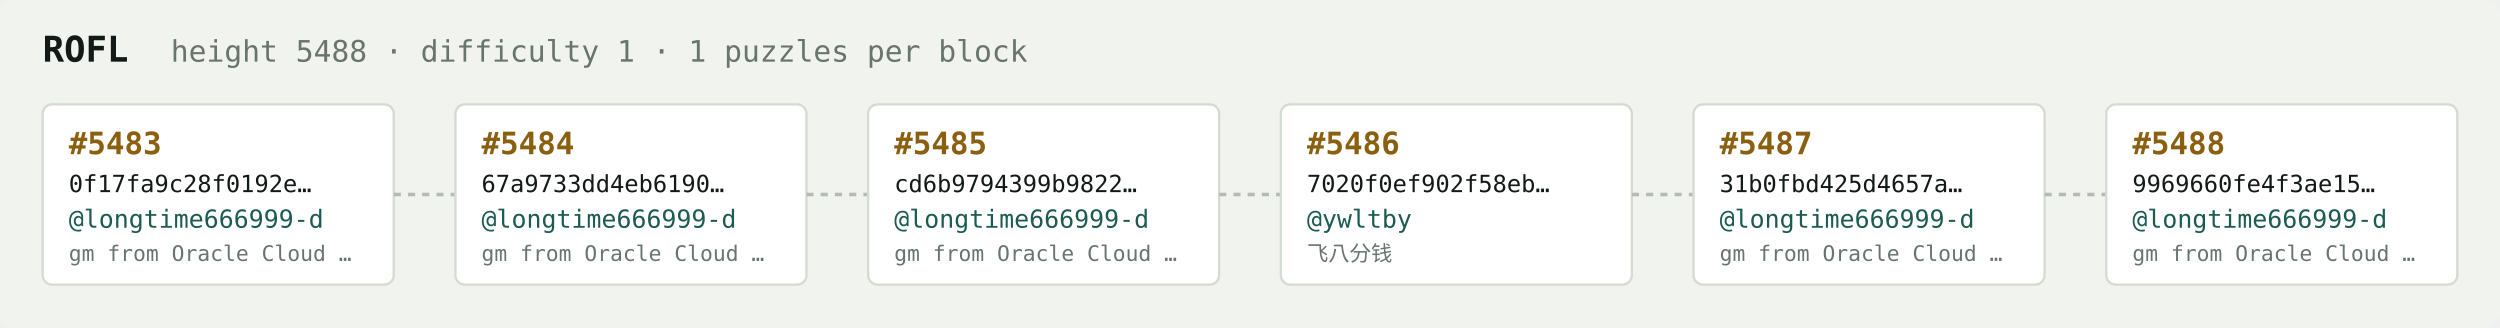
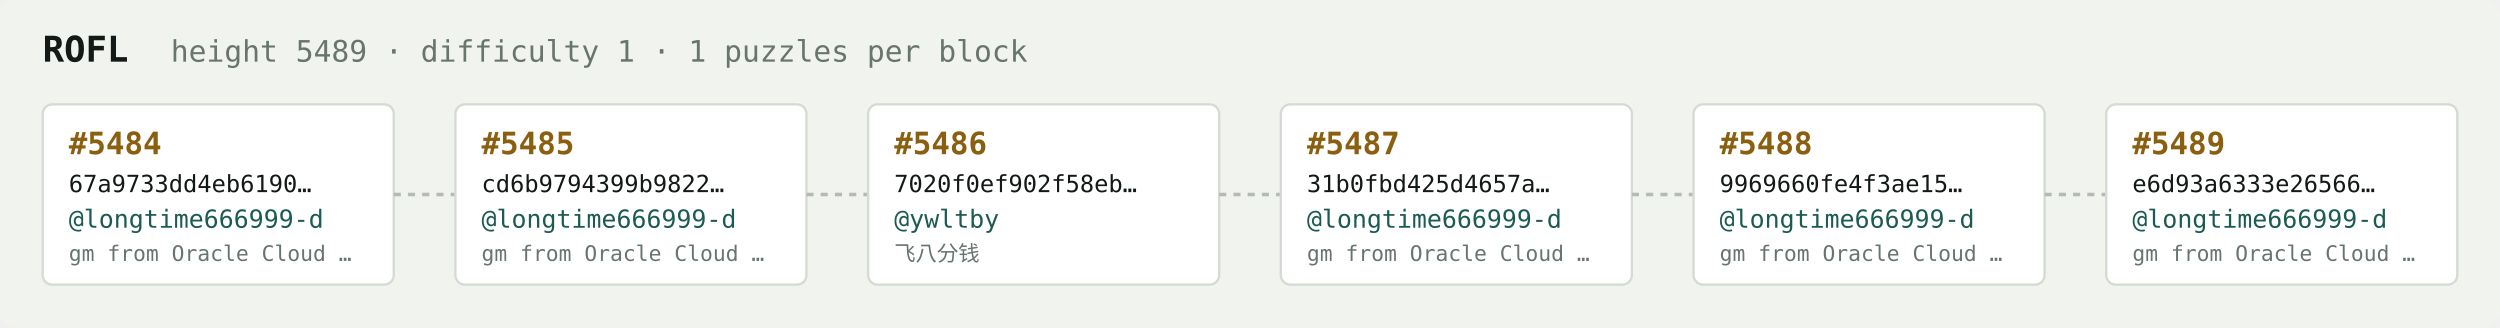
<svg xmlns="http://www.w3.org/2000/svg" width="1054" height="138" viewBox="0 0 1054 138" font-family="ui-monospace,SFMono-Regular,Menlo,monospace">
  <rect fill="#f1f3ef" width="1054" height="138" rx="6" />
  <text x="18" y="26" fill="#121916" font-size="15" font-weight="700">ROFL</text>
-   <text x="72" y="26" fill="#68746e" font-size="12.5">height 5488 · difficulty 1 · 1 puzzles per block</text>
+   <text x="72" y="26" fill="#68746e" font-size="12.5">height 5489 · difficulty 1 · 1 puzzles per block</text>
  <rect x="18" y="44" width="148" height="76" rx="4" fill="#ffffff" stroke="#d5dbd2" stroke-width="1" />
-   <text x="29" y="65" fill="#8a5f10" font-size="13" font-weight="700">#5483</text>
-   <text x="29" y="81" fill="#121916" font-size="10">0f17fa9c28f0192e…</text>
+   <text x="29" y="65" fill="#8a5f10" font-size="13" font-weight="700">#5484</text>
+   <text x="29" y="81" fill="#121916" font-size="10">67a9733dd4eb6190…</text>
  <text x="29" y="96" fill="#1c5b52" font-size="10.5">@longtime666999-d</text>
  <text x="29" y="110" fill="#68746e" font-size="9">gm from Oracle Cloud …</text>
  <line x1="166" y1="82.0" x2="192" y2="82.0" stroke="#b3bcb4" stroke-width="1.5" stroke-dasharray="3 3" />
  <rect x="192" y="44" width="148" height="76" rx="4" fill="#ffffff" stroke="#d5dbd2" stroke-width="1" />
-   <text x="203" y="65" fill="#8a5f10" font-size="13" font-weight="700">#5484</text>
-   <text x="203" y="81" fill="#121916" font-size="10">67a9733dd4eb6190…</text>
+   <text x="203" y="65" fill="#8a5f10" font-size="13" font-weight="700">#5485</text>
+   <text x="203" y="81" fill="#121916" font-size="10">cd6b9794399b9822…</text>
  <text x="203" y="96" fill="#1c5b52" font-size="10.5">@longtime666999-d</text>
  <text x="203" y="110" fill="#68746e" font-size="9">gm from Oracle Cloud …</text>
  <line x1="340" y1="82.0" x2="366" y2="82.0" stroke="#b3bcb4" stroke-width="1.5" stroke-dasharray="3 3" />
  <rect x="366" y="44" width="148" height="76" rx="4" fill="#ffffff" stroke="#d5dbd2" stroke-width="1" />
-   <text x="377" y="65" fill="#8a5f10" font-size="13" font-weight="700">#5485</text>
-   <text x="377" y="81" fill="#121916" font-size="10">cd6b9794399b9822…</text>
-   <text x="377" y="96" fill="#1c5b52" font-size="10.5">@longtime666999-d</text>
-   <text x="377" y="110" fill="#68746e" font-size="9">gm from Oracle Cloud …</text>
+   <text x="377" y="65" fill="#8a5f10" font-size="13" font-weight="700">#5486</text>
+   <text x="377" y="81" fill="#121916" font-size="10">7020f0ef902f58eb…</text>
+   <text x="377" y="96" fill="#1c5b52" font-size="10.5">@ywltby</text>
+   <text x="377" y="110" fill="#68746e" font-size="9">飞八分钱</text>
  <line x1="514" y1="82.0" x2="540" y2="82.0" stroke="#b3bcb4" stroke-width="1.5" stroke-dasharray="3 3" />
  <rect x="540" y="44" width="148" height="76" rx="4" fill="#ffffff" stroke="#d5dbd2" stroke-width="1" />
-   <text x="551" y="65" fill="#8a5f10" font-size="13" font-weight="700">#5486</text>
-   <text x="551" y="81" fill="#121916" font-size="10">7020f0ef902f58eb…</text>
-   <text x="551" y="96" fill="#1c5b52" font-size="10.5">@ywltby</text>
-   <text x="551" y="110" fill="#68746e" font-size="9">飞八分钱</text>
+   <text x="551" y="65" fill="#8a5f10" font-size="13" font-weight="700">#5487</text>
+   <text x="551" y="81" fill="#121916" font-size="10">31b0fbd425d4657a…</text>
+   <text x="551" y="96" fill="#1c5b52" font-size="10.5">@longtime666999-d</text>
+   <text x="551" y="110" fill="#68746e" font-size="9">gm from Oracle Cloud …</text>
  <line x1="688" y1="82.0" x2="714" y2="82.0" stroke="#b3bcb4" stroke-width="1.5" stroke-dasharray="3 3" />
  <rect x="714" y="44" width="148" height="76" rx="4" fill="#ffffff" stroke="#d5dbd2" stroke-width="1" />
-   <text x="725" y="65" fill="#8a5f10" font-size="13" font-weight="700">#5487</text>
-   <text x="725" y="81" fill="#121916" font-size="10">31b0fbd425d4657a…</text>
+   <text x="725" y="65" fill="#8a5f10" font-size="13" font-weight="700">#5488</text>
+   <text x="725" y="81" fill="#121916" font-size="10">9969660fe4f3ae15…</text>
  <text x="725" y="96" fill="#1c5b52" font-size="10.5">@longtime666999-d</text>
  <text x="725" y="110" fill="#68746e" font-size="9">gm from Oracle Cloud …</text>
  <line x1="862" y1="82.0" x2="888" y2="82.0" stroke="#b3bcb4" stroke-width="1.5" stroke-dasharray="3 3" />
  <rect x="888" y="44" width="148" height="76" rx="4" fill="#ffffff" stroke="#d5dbd2" stroke-width="1" />
-   <text x="899" y="65" fill="#8a5f10" font-size="13" font-weight="700">#5488</text>
-   <text x="899" y="81" fill="#121916" font-size="10">9969660fe4f3ae15…</text>
+   <text x="899" y="65" fill="#8a5f10" font-size="13" font-weight="700">#5489</text>
+   <text x="899" y="81" fill="#121916" font-size="10">e6d93a6333e26566…</text>
  <text x="899" y="96" fill="#1c5b52" font-size="10.5">@longtime666999-d</text>
  <text x="899" y="110" fill="#68746e" font-size="9">gm from Oracle Cloud …</text>
</svg>
